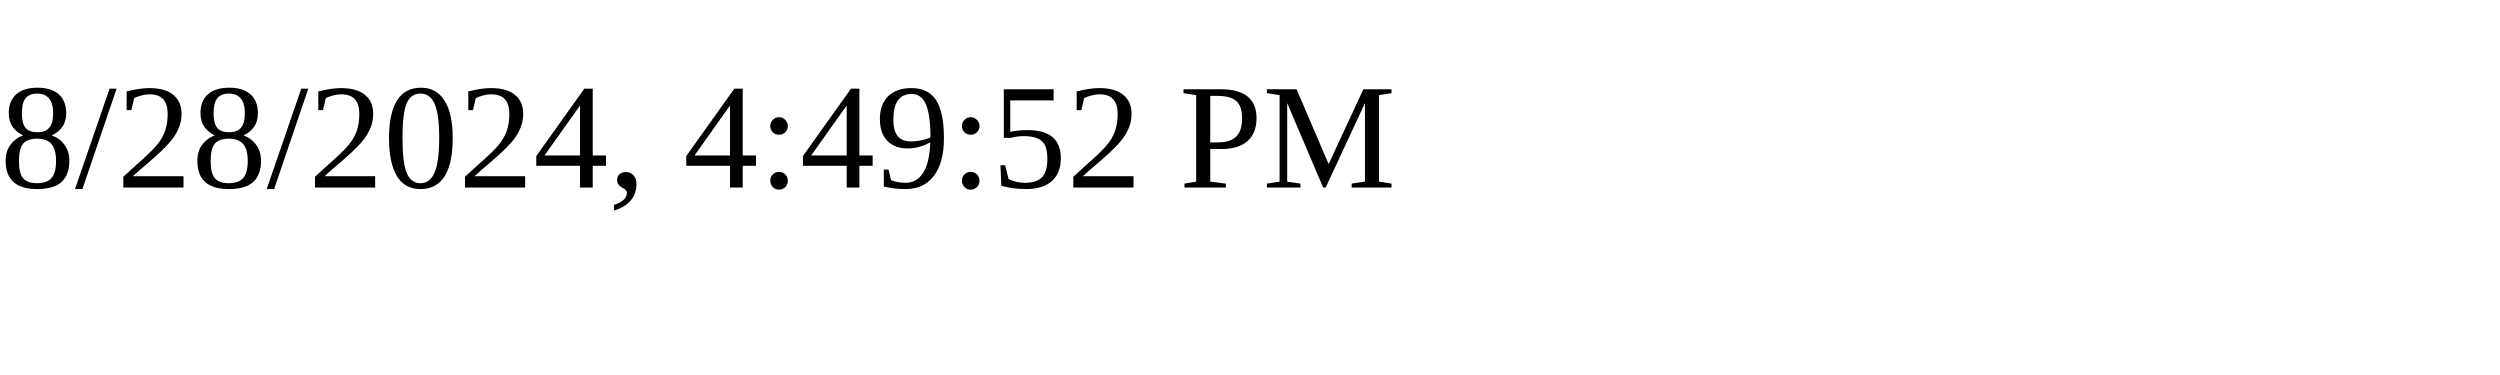
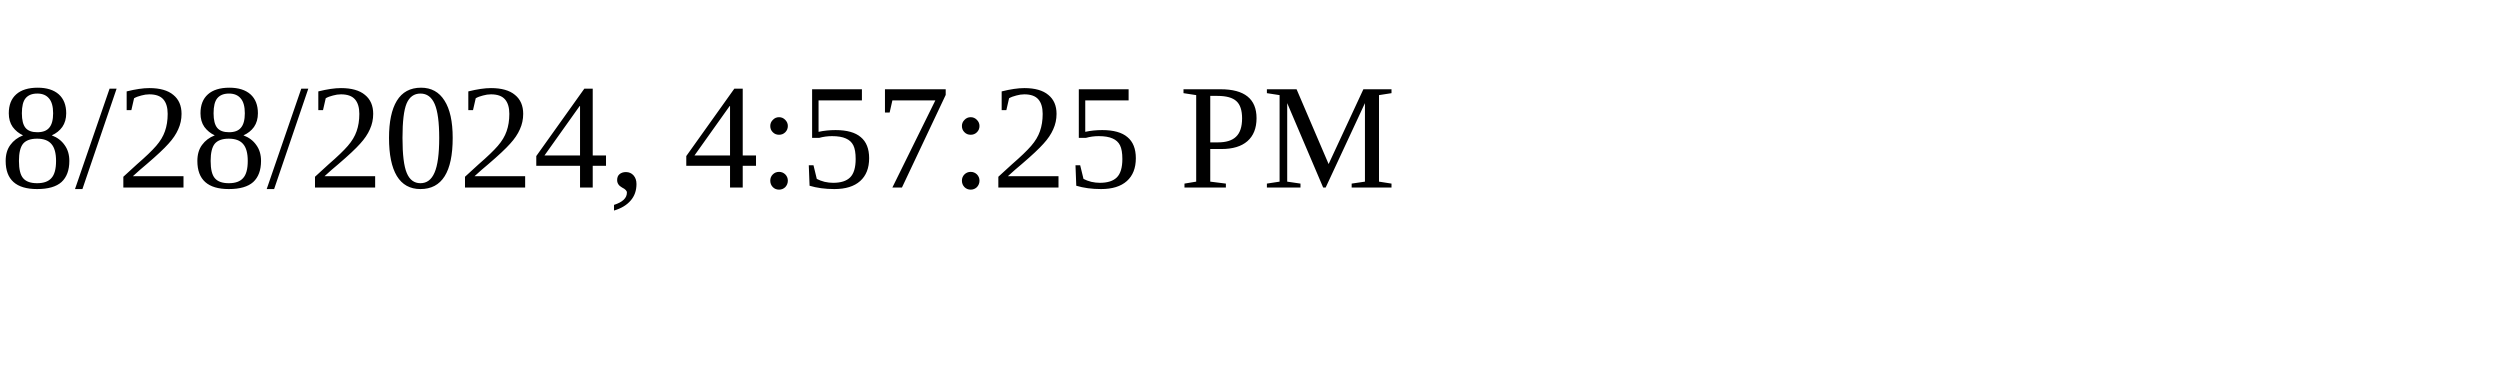
<svg xmlns="http://www.w3.org/2000/svg" height="30" width="200">
-   <text x="0" y="15">8/28/2024, 4:49:52 PM</text>
+   <text x="0" y="15">8/28/2024, 4:57:25 PM</text>
</svg>
